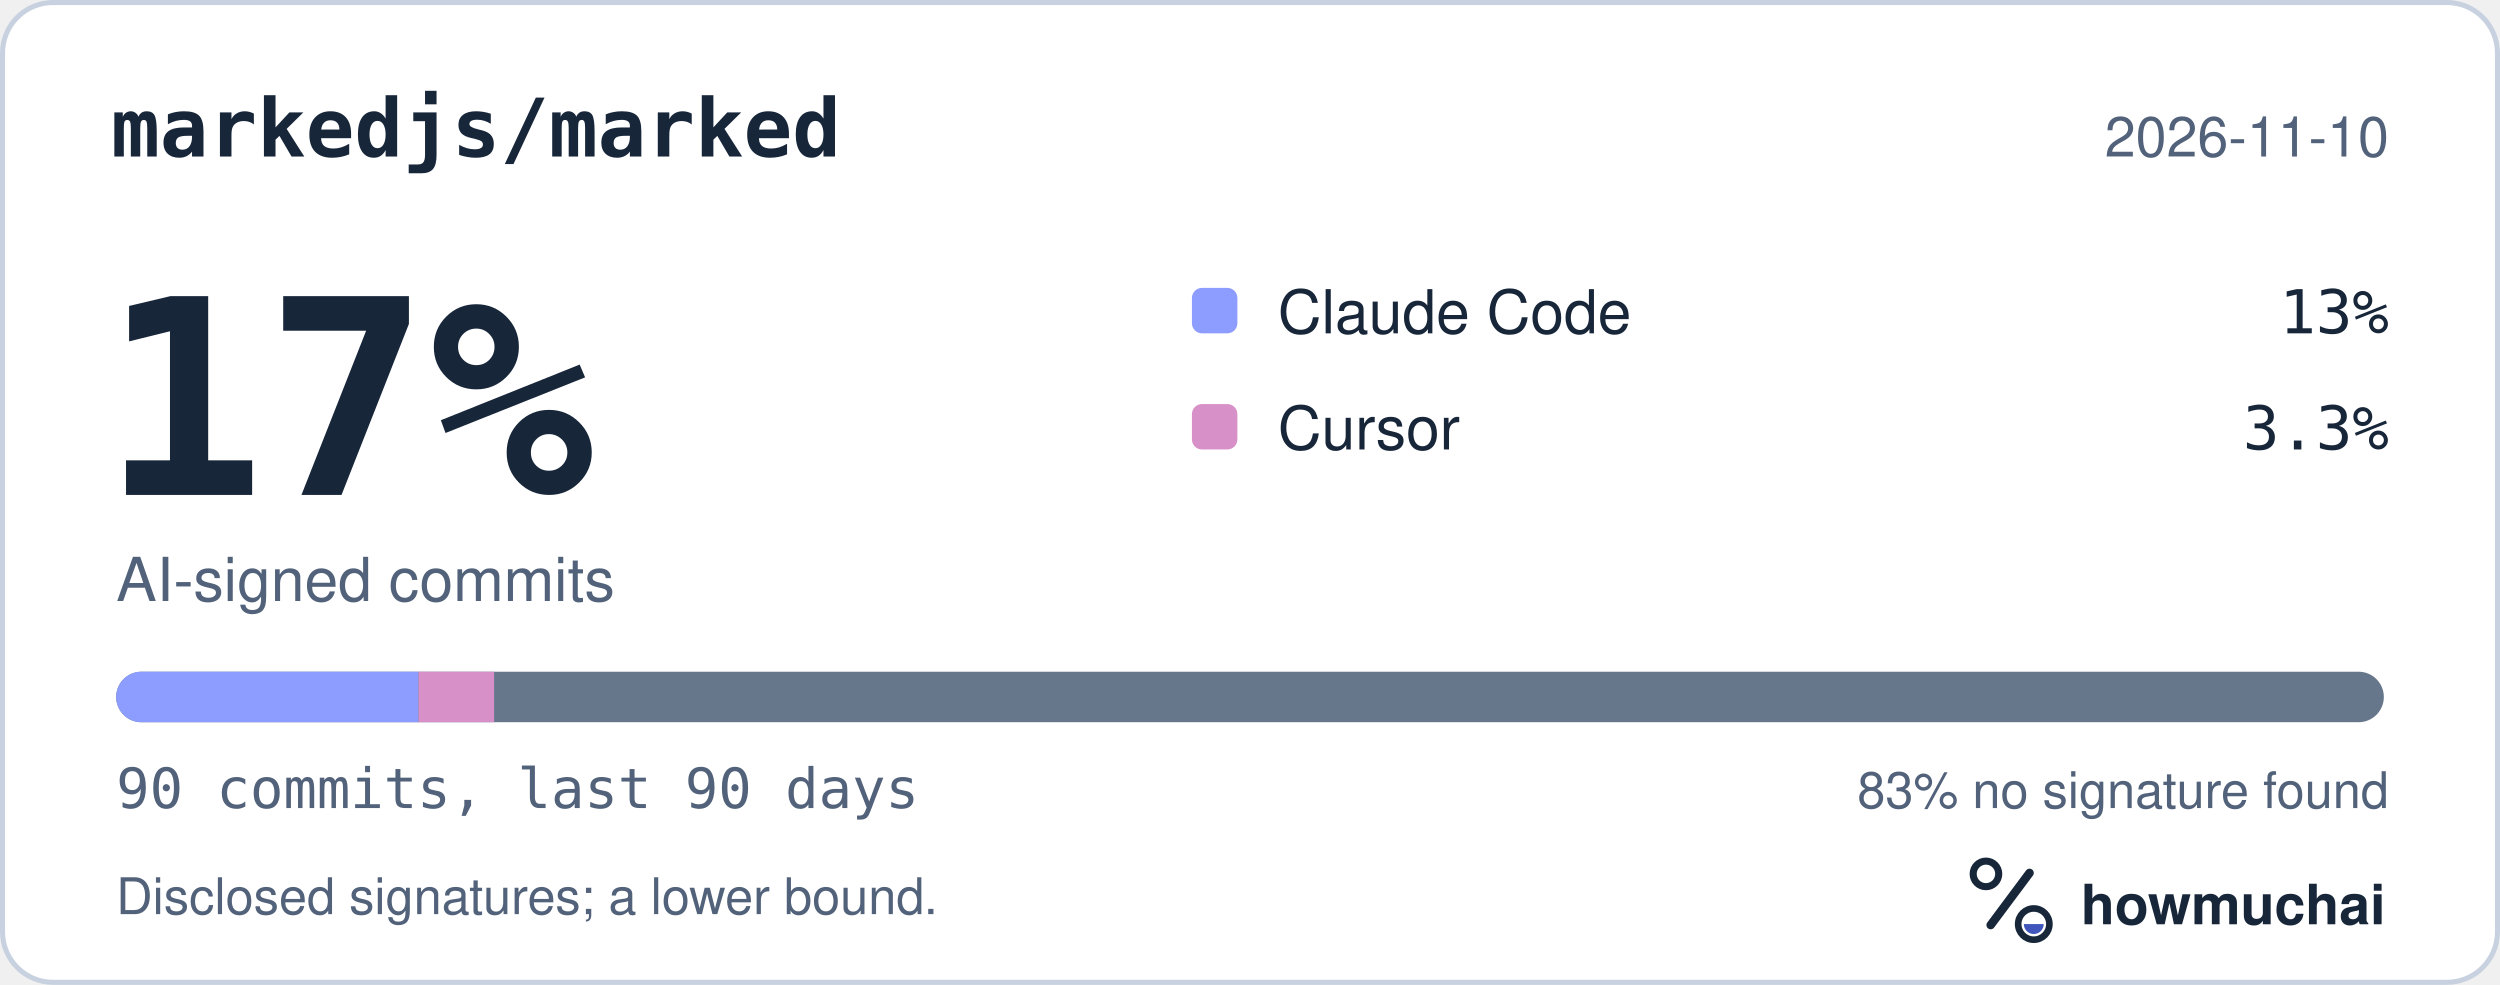
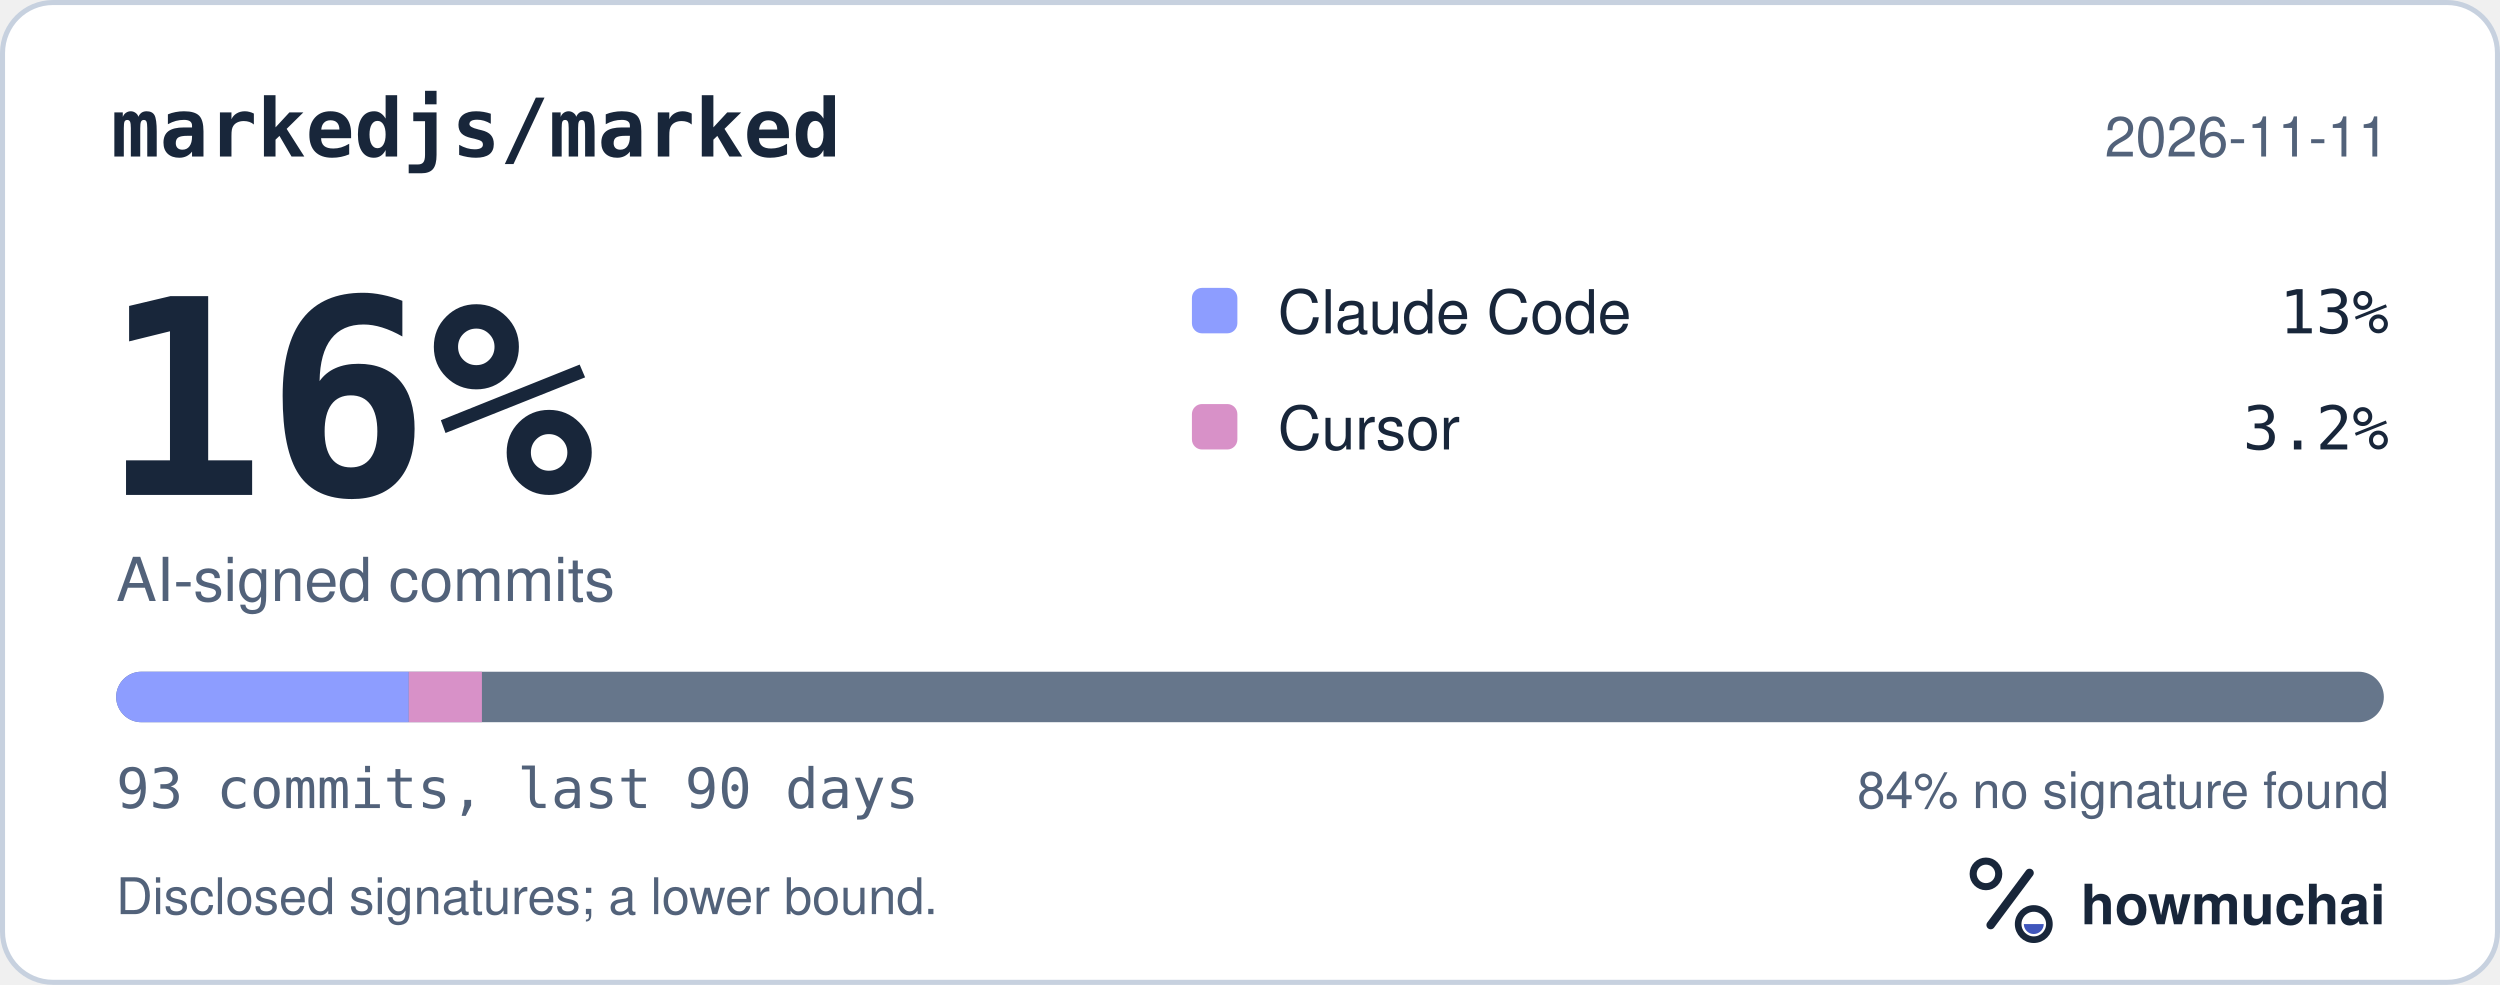
<svg xmlns="http://www.w3.org/2000/svg" width="495" height="195" viewBox="0 0 495 195" role="img" aria-labelledby="hm-t hm-d">
  <rect x="0.5" y="0.5" width="494" height="194" rx="10" fill="#FFFFFF" stroke="#C7D1DF" />
  <text x="22" y="31" fill="#18263A" font-family="ui-monospace, SF Mono, Menlo, Consolas, IBM Plex Mono, monospace" font-size="16" font-weight="600">markedjs/marked</text>
-   <text x="473" y="31" fill="#52627A" font-family="-apple-system, BlinkMacSystemFont, Segoe UI, Helvetica, Arial, Fira Sans, sans-serif" font-size="11" text-anchor="end">2026-11-10</text>
-   <text x="20" y="98" fill="#18263A" font-family="ui-monospace, SF Mono, Menlo, Consolas, IBM Plex Mono, monospace" font-size="54" font-weight="700">17%</text>
+   <text x="473" y="31" fill="#52627A" font-family="-apple-system, BlinkMacSystemFont, Segoe UI, Helvetica, Arial, Fira Sans, sans-serif" font-size="11" text-anchor="end">2026-11-11</text>
+   <text x="20" y="98" fill="#18263A" font-family="ui-monospace, SF Mono, Menlo, Consolas, IBM Plex Mono, monospace" font-size="54" font-weight="700">16%</text>
  <text x="23" y="119" fill="#52627A" font-family="-apple-system, BlinkMacSystemFont, Segoe UI, Helvetica, Arial, Fira Sans, sans-serif" font-size="12">AI-signed commits</text>
  <rect x="236" y="57" width="9" height="9" rx="2" fill="#8D9DFF" />
  <text x="253" y="66" fill="#18263A" font-family="-apple-system, BlinkMacSystemFont, Segoe UI, Helvetica, Arial, Fira Sans, sans-serif" font-size="12">Claude Code</text>
  <text x="473" y="66" fill="#18263A" font-family="ui-monospace, SF Mono, Menlo, Consolas, IBM Plex Mono, monospace" font-size="12" text-anchor="end">13%</text>
  <rect x="236" y="80" width="9" height="9" rx="2" fill="#D891C8" />
  <text x="253" y="89" fill="#18263A" font-family="-apple-system, BlinkMacSystemFont, Segoe UI, Helvetica, Arial, Fira Sans, sans-serif" font-size="12">Cursor</text>
-   <text x="473" y="89" fill="#18263A" font-family="ui-monospace, SF Mono, Menlo, Consolas, IBM Plex Mono, monospace" font-size="12" text-anchor="end">3.3%</text>
+   <text x="473" y="89" fill="#18263A" font-family="ui-monospace, SF Mono, Menlo, Consolas, IBM Plex Mono, monospace" font-size="12" text-anchor="end">3.2%</text>
  <defs>
    <clipPath id="hm-bar">
      <rect x="23" y="133" width="449" height="10" rx="5" />
    </clipPath>
  </defs>
  <rect x="23" y="133" width="449" height="10" rx="5" fill="#66768B" />
  <g clip-path="url(#hm-bar)">
-     <rect x="23.00" y="133" width="59.87" height="10" fill="#8D9DFF" />
-     <rect x="82.87" y="133" width="14.97" height="10" fill="#D891C8" />
+     <rect x="23.00" y="133" width="57.94" height="10" fill="#8D9DFF" />
+     <rect x="80.94" y="133" width="14.48" height="10" fill="#D891C8" />
  </g>
-   <text x="23" y="160" fill="#52627A" font-family="ui-monospace, SF Mono, Menlo, Consolas, IBM Plex Mono, monospace" font-size="11">90 commits, last 90 days</text>
-   <text x="473" y="160" fill="#52627A" font-family="-apple-system, BlinkMacSystemFont, Segoe UI, Helvetica, Arial, Fira Sans, sans-serif" font-size="10" text-anchor="end">83% no signature found</text>
+   <text x="23" y="160" fill="#52627A" font-family="ui-monospace, SF Mono, Menlo, Consolas, IBM Plex Mono, monospace" font-size="11">93 commits, last 90 days</text>
+   <text x="473" y="160" fill="#52627A" font-family="-apple-system, BlinkMacSystemFont, Segoe UI, Helvetica, Arial, Fira Sans, sans-serif" font-size="10" text-anchor="end">84% no signature found</text>
  <text x="23" y="181" fill="#52627A" font-family="-apple-system, BlinkMacSystemFont, Segoe UI, Helvetica, Arial, Fira Sans, sans-serif" font-size="10">Disclosed signatures; a lower bound.</text>
  <g transform="translate(386 166) scale(0.046875)">
    <circle cx="154" cy="150" r="54" fill="none" stroke="#18263A" stroke-width="30" />
    <path d="M174 366 338 146" fill="none" stroke="#18263A" stroke-width="36" stroke-linecap="round" />
    <circle cx="356" cy="362" r="66" fill="none" stroke="#18263A" stroke-width="28" />
    <path d="M314 362a42 42 0 0 0 84 0Z" fill="#4056BC" />
  </g>
  <text x="412" y="183" fill="#18263A" font-family="-apple-system, BlinkMacSystemFont, Segoe UI, Helvetica, Arial, Fira Sans, sans-serif" font-size="11" font-weight="650">howmuchai</text>
</svg>
